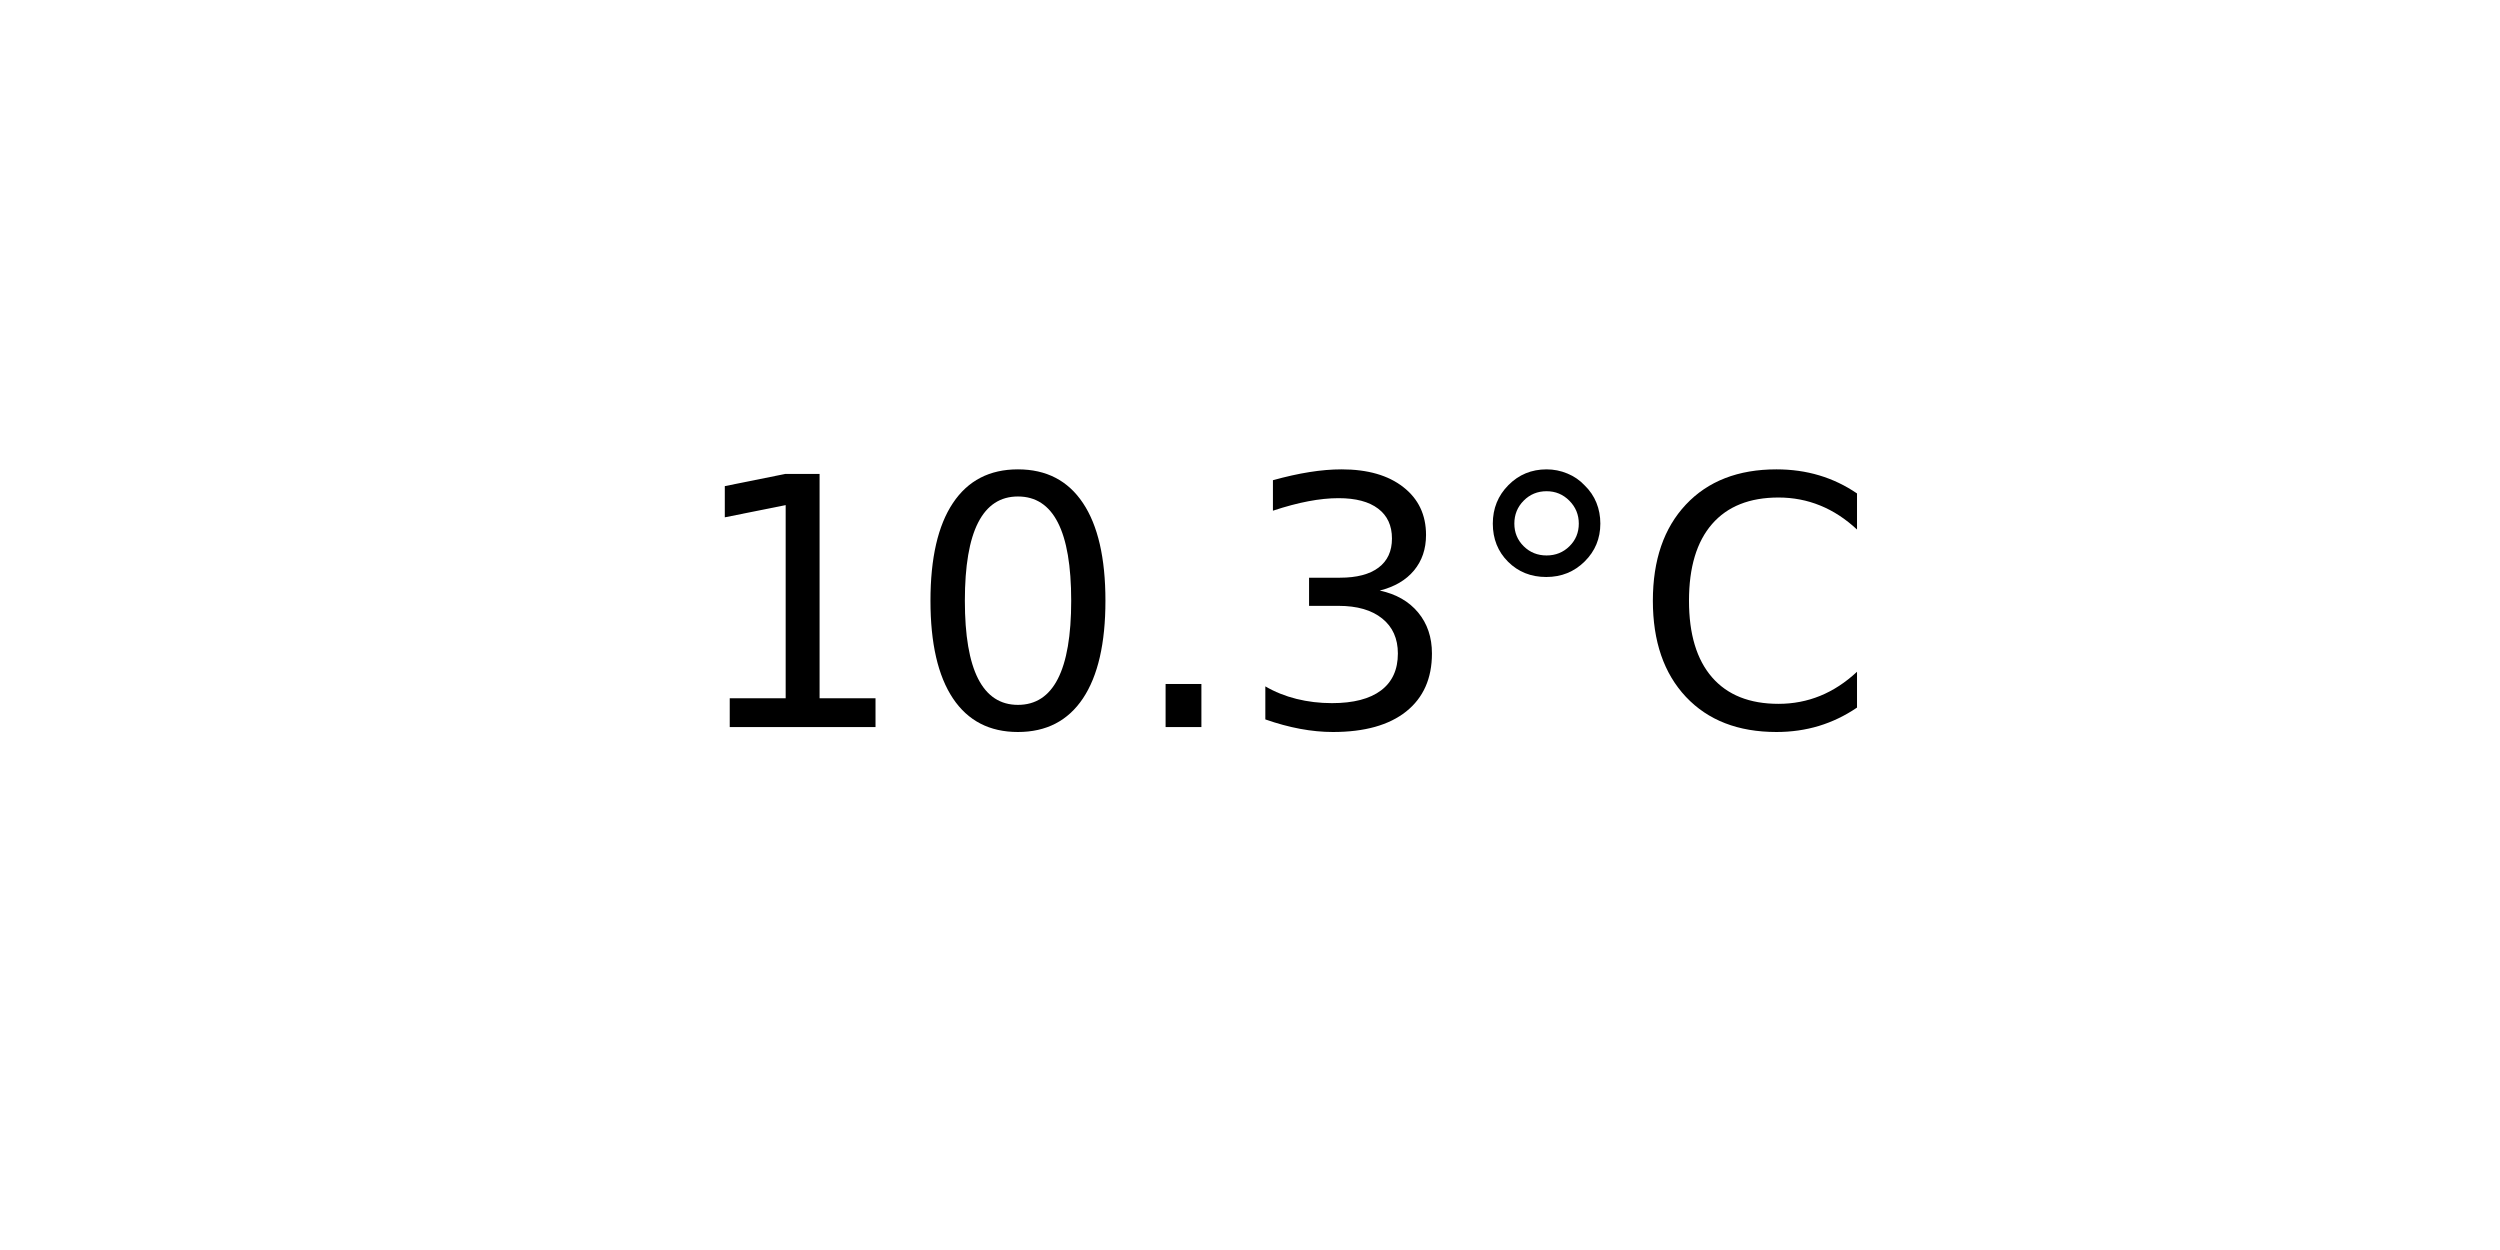
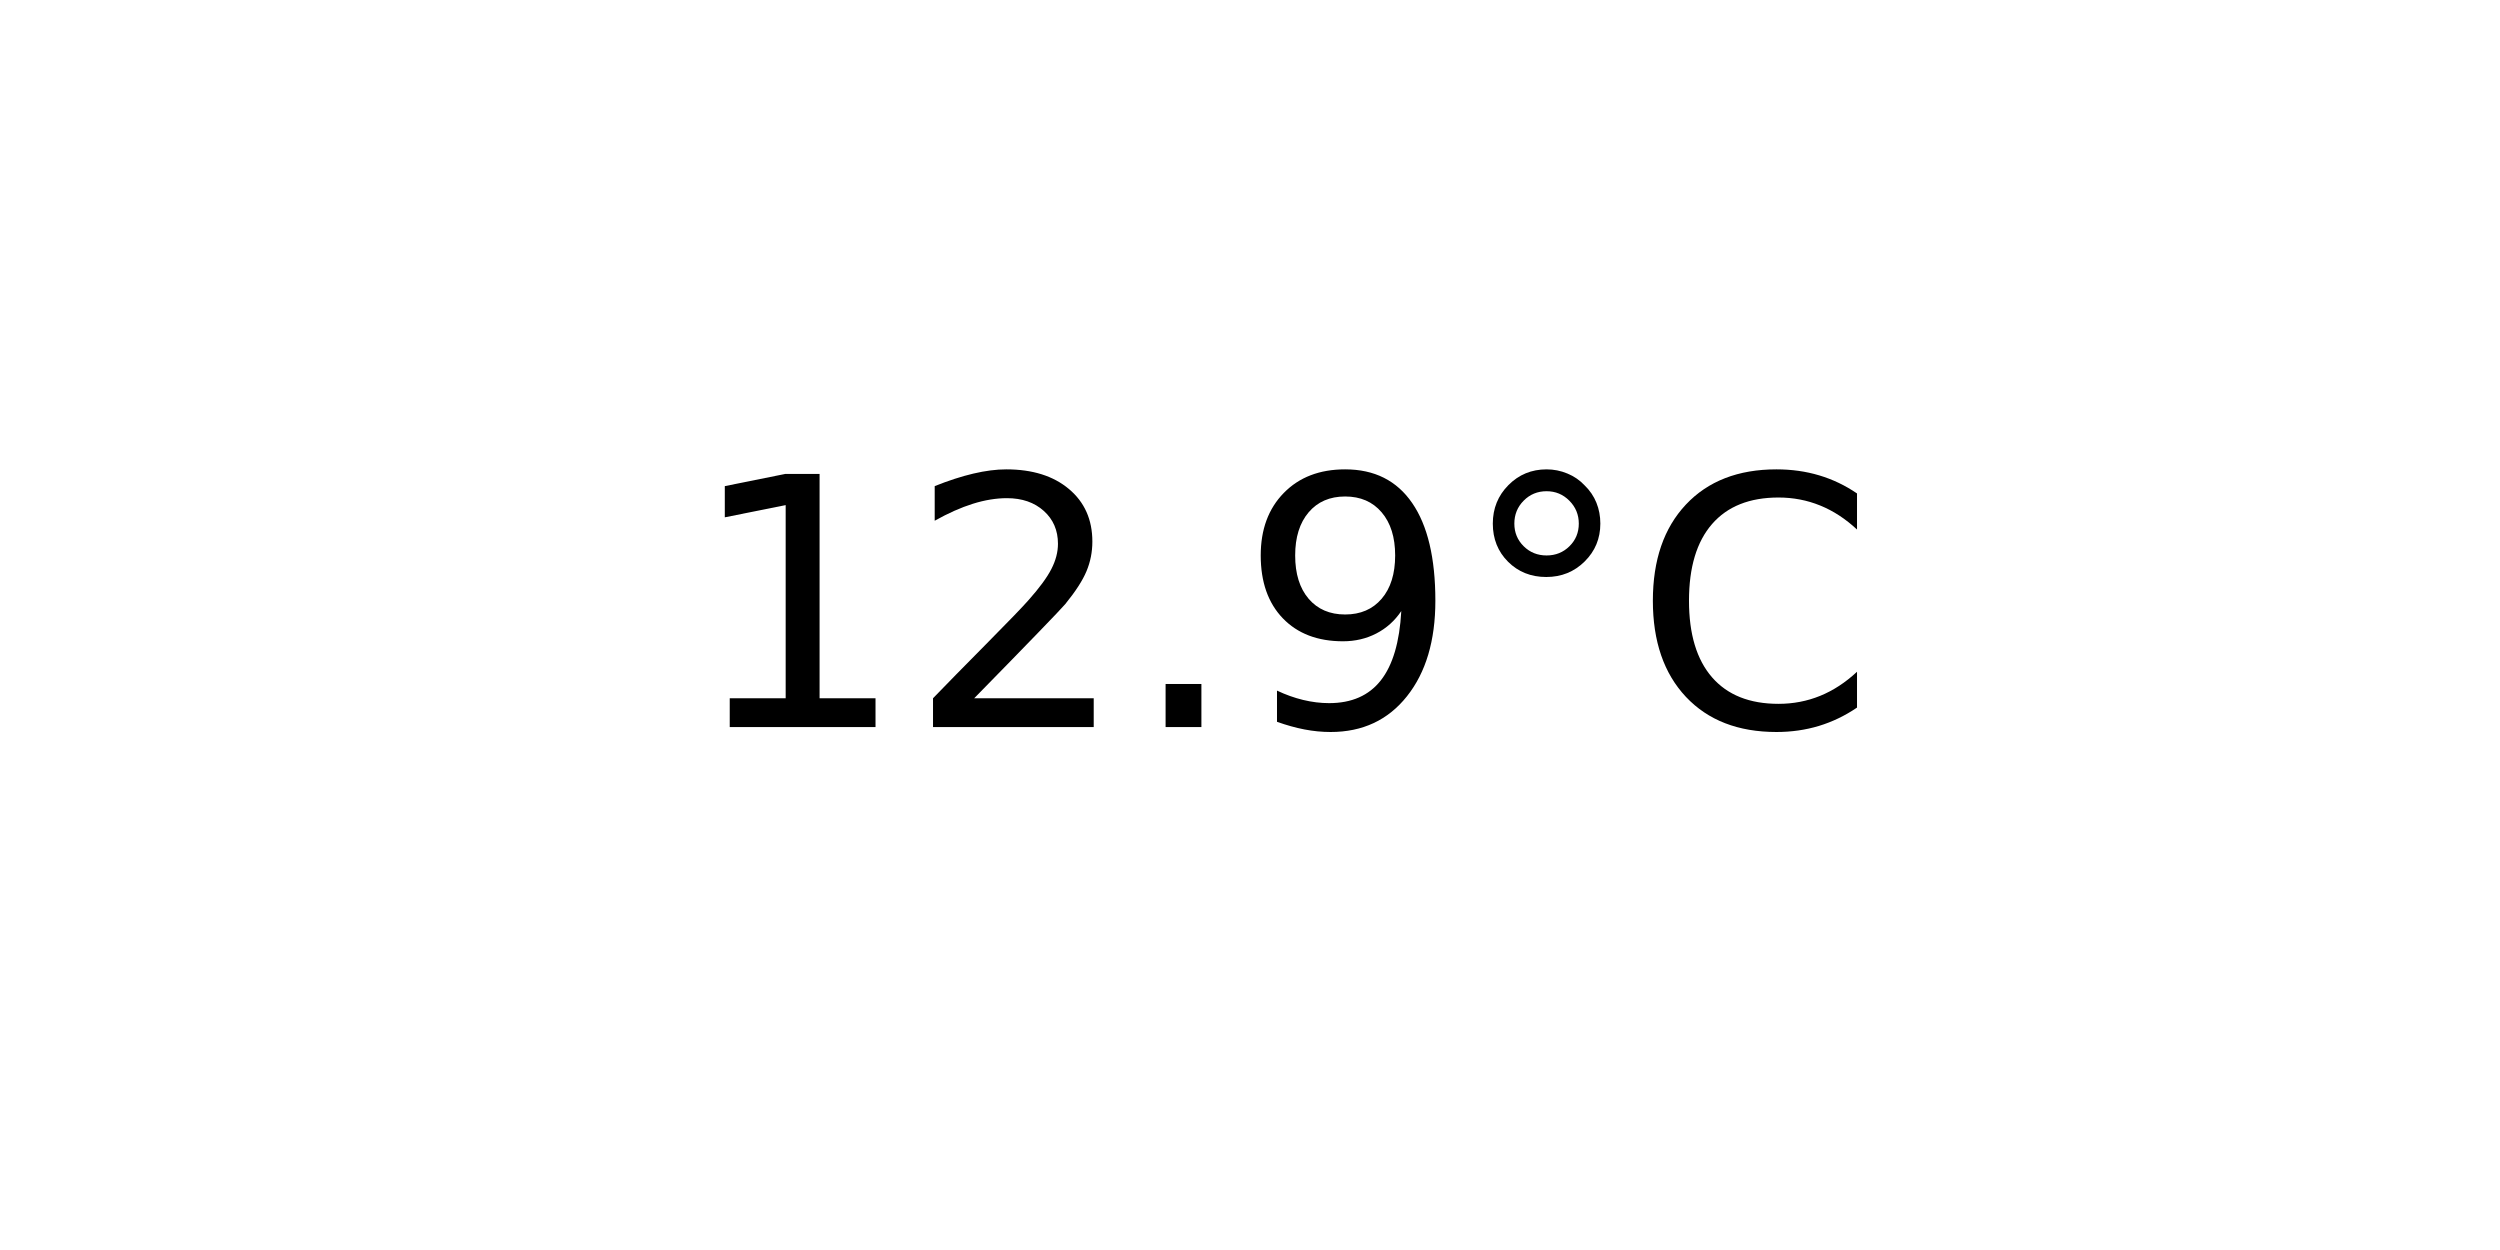
<svg xmlns="http://www.w3.org/2000/svg" xmlns:xlink="http://www.w3.org/1999/xlink" width="72pt" height="36pt" viewBox="0 0 72 36" version="1.1">
  <defs>
    <style type="text/css">*{stroke-linejoin: round; stroke-linecap: butt}</style>
  </defs>
  <g id="figure_1">
    <g id="axes_1">
      <g id="text_1">
        <g transform="translate(19.77578 20.93937) scale(0.1 -0.1)">
          <defs>
            <path id="DejaVuSans-31" d="M 794 531  L 1825 531  L 1825 4091  L 703 3866  L 703 4441  L 1819 4666  L 2450 4666  L 2450 531  L 3481 531  L 3481 0  L 794 0  L 794 531  z " transform="scale(0.015625)" />
-             <path id="DejaVuSans-30" d="M 2034 4250  Q 1547 4250 1301 3770  Q 1056 3291 1056 2328  Q 1056 1369 1301 889  Q 1547 409 2034 409  Q 2525 409 2770 889  Q 3016 1369 3016 2328  Q 3016 3291 2770 3770  Q 2525 4250 2034 4250  z M 2034 4750  Q 2819 4750 3233 4129  Q 3647 3509 3647 2328  Q 3647 1150 3233 529  Q 2819 -91 2034 -91  Q 1250 -91 836 529  Q 422 1150 422 2328  Q 422 3509 836 4129  Q 1250 4750 2034 4750  z " transform="scale(0.015625)" />
+             <path id="DejaVuSans-32" d="M 1228 531  L 3431 531  L 3431 0  L 469 0  L 469 531  Q 828 903 1448 1529  Q 2069 2156 2228 2338  Q 2531 2678 2651 2914  Q 2772 3150 2772 3378  Q 2772 3750 2511 3984  Q 2250 4219 1831 4219  Q 1534 4219 1204 4116  Q 875 4013 500 3803  L 500 4441  Q 881 4594 1212 4672  Q 1544 4750 1819 4750  Q 2544 4750 2975 4387  Q 3406 4025 3406 3419  Q 3406 3131 3298 2873  Q 3191 2616 2906 2266  Q 2828 2175 2409 1742  Q 1991 1309 1228 531  z " transform="scale(0.015625)" />
            <path id="DejaVuSans-2e" d="M 684 794  L 1344 794  L 1344 0  L 684 0  L 684 794  z " transform="scale(0.015625)" />
-             <path id="DejaVuSans-33" d="M 2597 2516  Q 3050 2419 3304 2112  Q 3559 1806 3559 1356  Q 3559 666 3084 287  Q 2609 -91 1734 -91  Q 1441 -91 1130 -33  Q 819 25 488 141  L 488 750  Q 750 597 1062 519  Q 1375 441 1716 441  Q 2309 441 2620 675  Q 2931 909 2931 1356  Q 2931 1769 2642 2001  Q 2353 2234 1838 2234  L 1294 2234  L 1294 2753  L 1863 2753  Q 2328 2753 2575 2939  Q 2822 3125 2822 3475  Q 2822 3834 2567 4026  Q 2313 4219 1838 4219  Q 1578 4219 1281 4162  Q 984 4106 628 3988  L 628 4550  Q 988 4650 1302 4700  Q 1616 4750 1894 4750  Q 2613 4750 3031 4423  Q 3450 4097 3450 3541  Q 3450 3153 3228 2886  Q 3006 2619 2597 2516  z " transform="scale(0.015625)" />
+             <path id="DejaVuSans-39" d="M 703 97  L 703 672  Q 941 559 1184 500  Q 1428 441 1663 441  Q 2288 441 2617 861  Q 2947 1281 2994 2138  Q 2813 1869 2534 1725  Q 2256 1581 1919 1581  Q 1219 1581 811 2004  Q 403 2428 403 3163  Q 403 3881 828 4315  Q 1253 4750 1959 4750  Q 2769 4750 3195 4129  Q 3622 3509 3622 2328  Q 3622 1225 3098 567  Q 2575 -91 1691 -91  Q 1453 -91 1209 -44  Q 966 3 703 97  z M 1959 2075  Q 2384 2075 2632 2365  Q 2881 2656 2881 3163  Q 2881 3666 2632 3958  Q 2384 4250 1959 4250  Q 1534 4250 1286 3958  Q 1038 3666 1038 3163  Q 1038 2656 1286 2365  Q 1534 2075 1959 2075  z " transform="scale(0.015625)" />
            <path id="DejaVuSans-b0" d="M 1600 4347  Q 1350 4347 1178 4173  Q 1006 4000 1006 3750  Q 1006 3503 1178 3333  Q 1350 3163 1600 3163  Q 1850 3163 2022 3333  Q 2194 3503 2194 3750  Q 2194 3997 2020 4172  Q 1847 4347 1600 4347  z M 1600 4750  Q 1800 4750 1984 4673  Q 2169 4597 2303 4453  Q 2447 4313 2519 4134  Q 2591 3956 2591 3750  Q 2591 3338 2302 3052  Q 2013 2766 1594 2766  Q 1172 2766 890 3047  Q 609 3328 609 3750  Q 609 4169 896 4459  Q 1184 4750 1600 4750  z " transform="scale(0.015625)" />
            <path id="DejaVuSans-43" d="M 4122 4306  L 4122 3641  Q 3803 3938 3442 4084  Q 3081 4231 2675 4231  Q 1875 4231 1450 3742  Q 1025 3253 1025 2328  Q 1025 1406 1450 917  Q 1875 428 2675 428  Q 3081 428 3442 575  Q 3803 722 4122 1019  L 4122 359  Q 3791 134 3420 21  Q 3050 -91 2638 -91  Q 1578 -91 968 557  Q 359 1206 359 2328  Q 359 3453 968 4101  Q 1578 4750 2638 4750  Q 3056 4750 3426 4639  Q 3797 4528 4122 4306  z " transform="scale(0.015625)" />
          </defs>
          <use xlink:href="#DejaVuSans-31" />
-           <use xlink:href="#DejaVuSans-30" x="63.623" />
+           <use xlink:href="#DejaVuSans-32" x="63.623" />
          <use xlink:href="#DejaVuSans-2e" x="127.246" />
-           <use xlink:href="#DejaVuSans-33" x="159.033" />
+           <use xlink:href="#DejaVuSans-39" x="159.033" />
          <use xlink:href="#DejaVuSans-b0" x="222.656" />
          <use xlink:href="#DejaVuSans-43" x="272.656" />
        </g>
      </g>
    </g>
  </g>
</svg>
